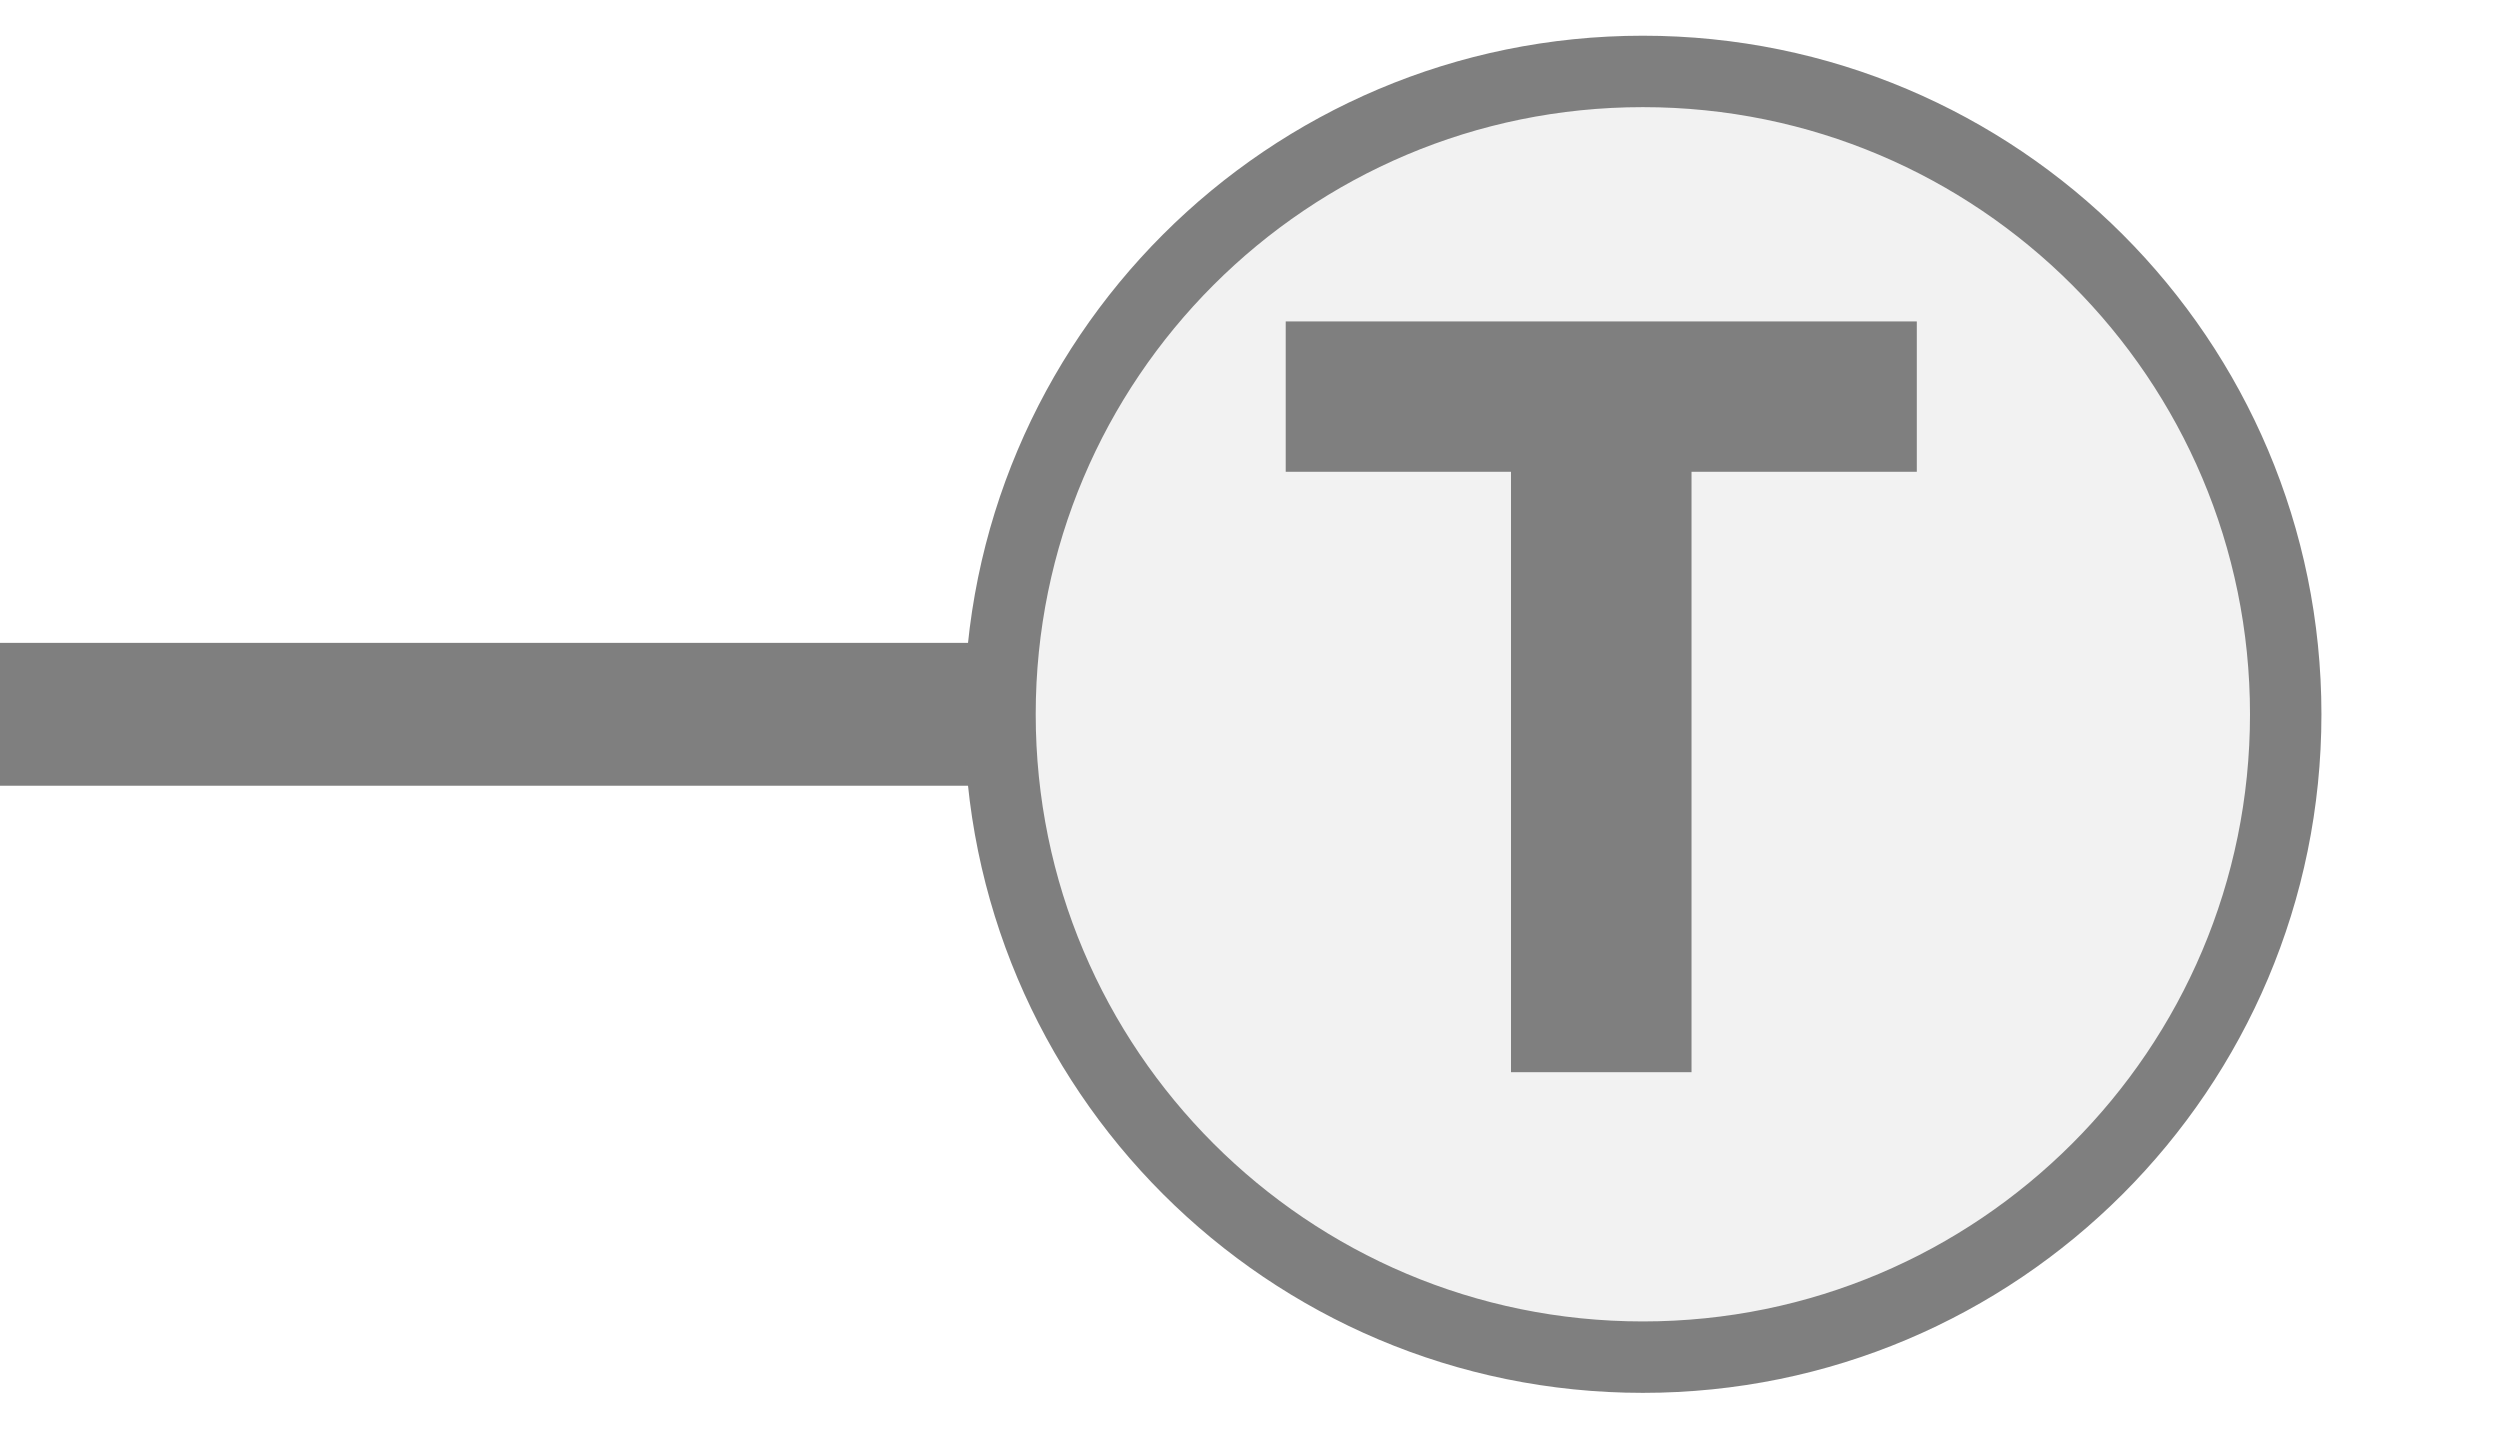
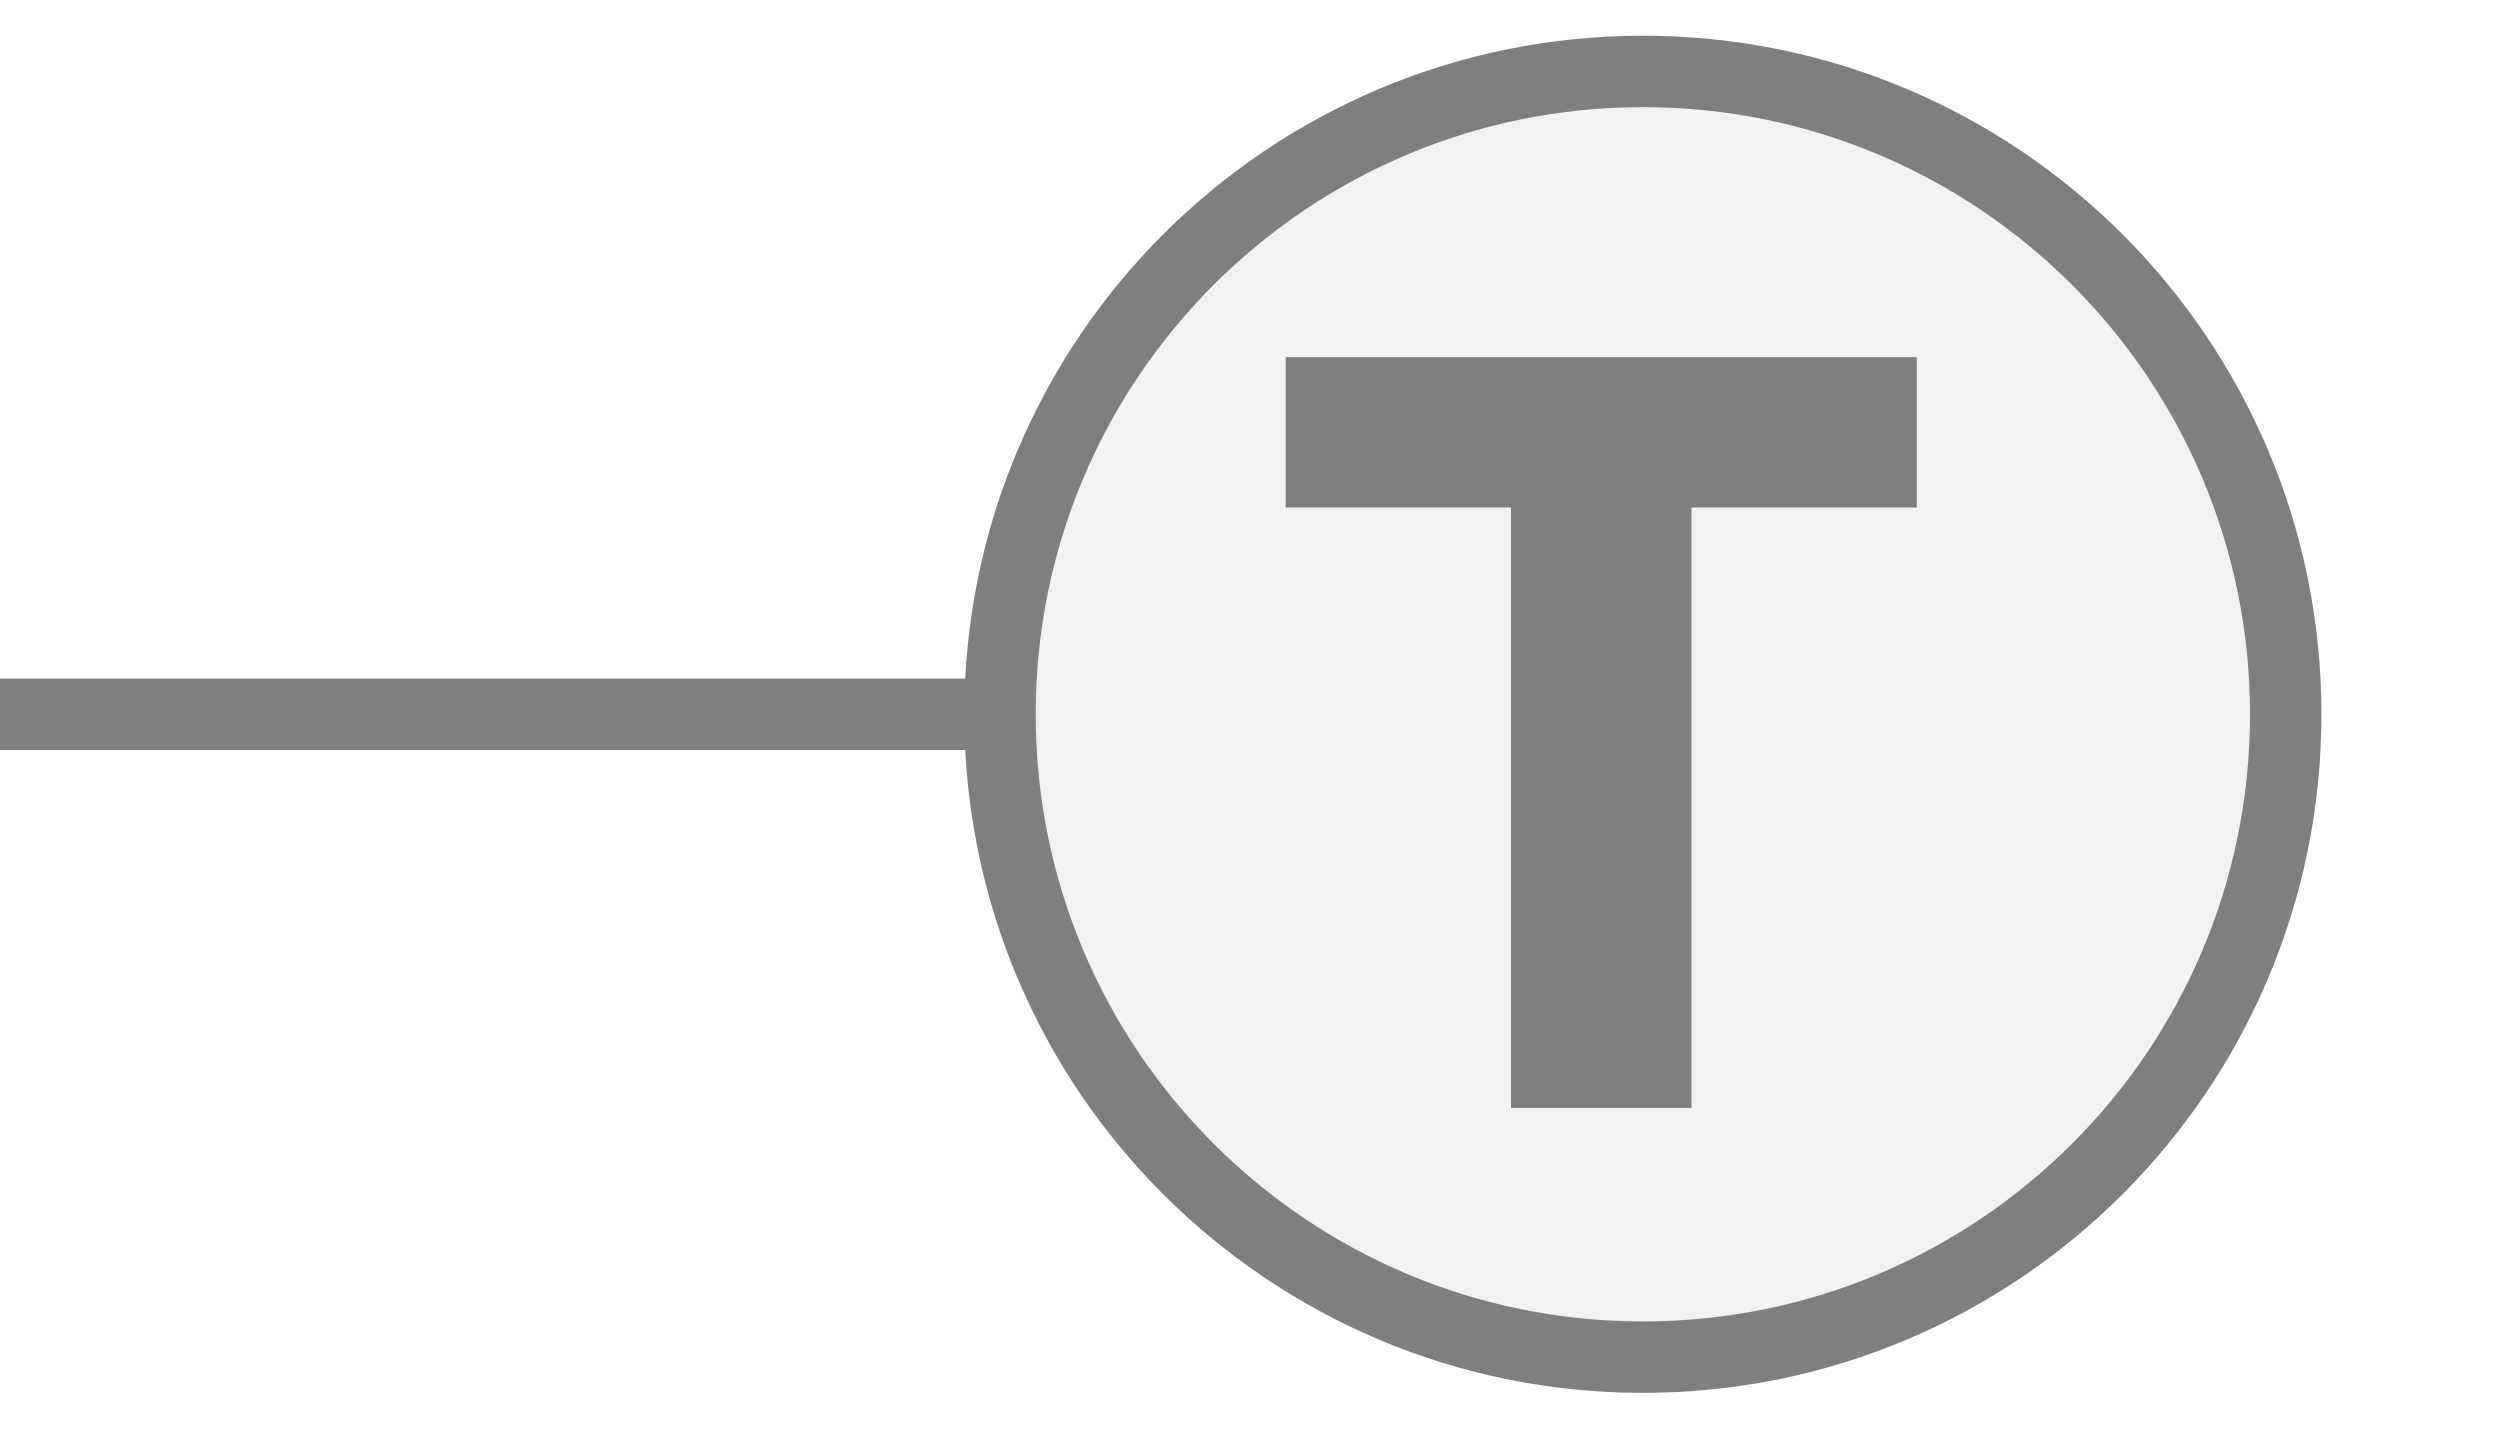
<svg xmlns="http://www.w3.org/2000/svg" width="35px" height="20px" viewBox="0 0 35 20">
-   <line x1="0" y1="10" x2="14" y2="10" stroke="#7f7f7f" stroke-width="2" stroke-linecap="round" />
+   <line x1="0" y1="10" x2="14" y2="10" stroke="#7f7f7f" stroke-width="1" stroke-linecap="round" />
  <circle cx="23" cy="10" r="9" fill="#f2f2f2" stroke="#7f7f7f" stroke-width="1" />
-   <path d="M829 0V1194H381V1493H1636V1194H1188V0H829Z" fill="#7f7f7f" transform="translate(18,4.5) scale(0.00704,-0.00704) translate(-381,-1493)" />
+   <path d="M829 0V1194H381V1493H1636V1194H1188V0H829Z" fill="#7f7f7f" transform="translate(18,5) scale(0.00704,-0.00704) translate(-381,-1493)" />
</svg>
